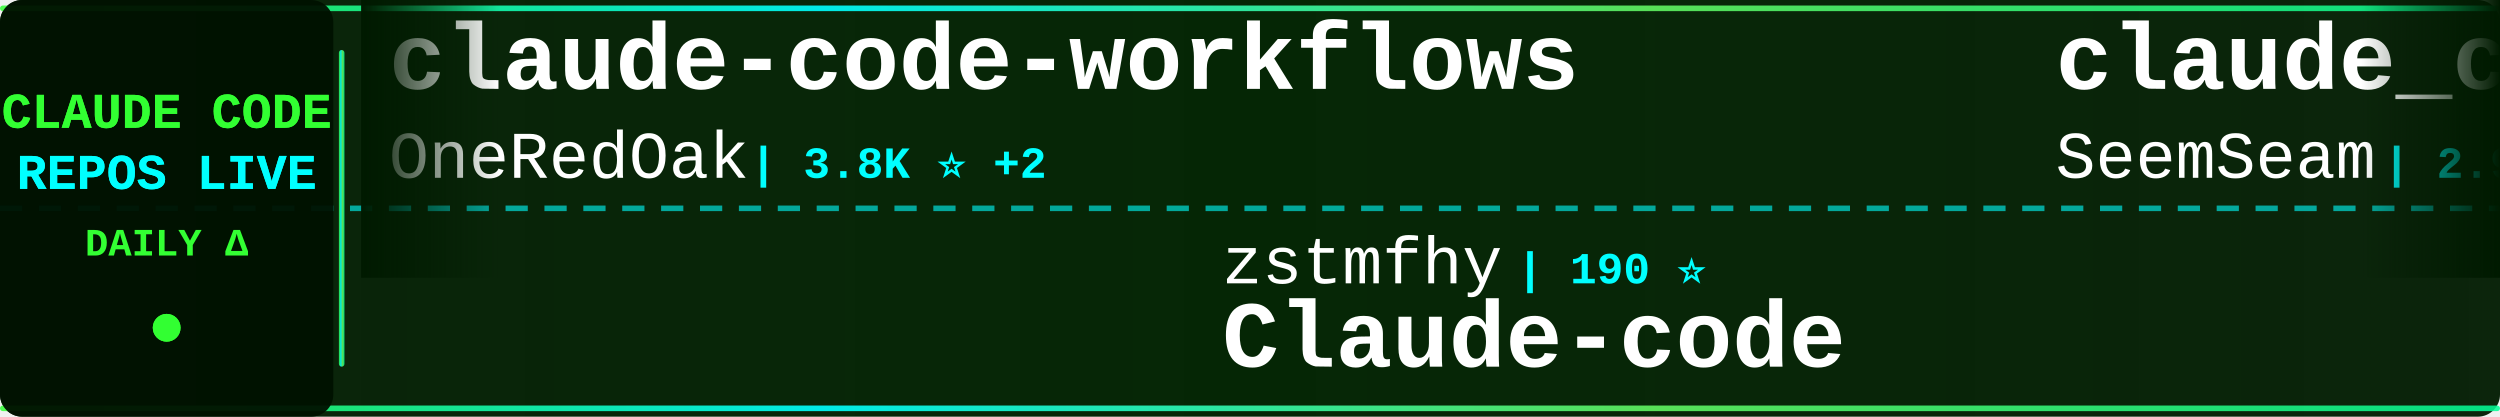
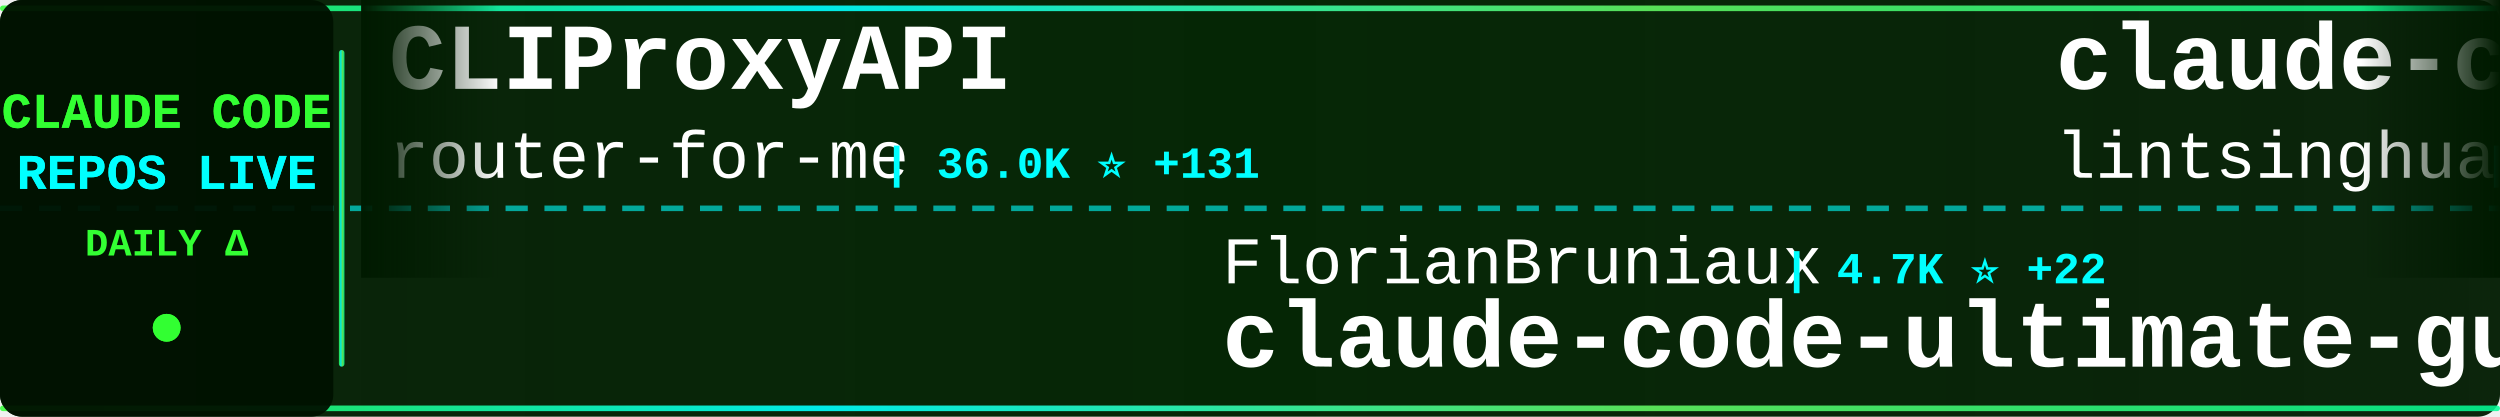
<svg xmlns="http://www.w3.org/2000/svg" width="900" height="150">
  <defs>
    <linearGradient id="tickerBg" x1="0%" y1="0%" x2="100%" y2="0%">
      <stop offset="0%" style="stop-color:#001a00;stop-opacity:0.95" />
      <stop offset="50%" style="stop-color:#002200;stop-opacity:0.98" />
      <stop offset="100%" style="stop-color:#001a00;stop-opacity:0.95" />
    </linearGradient>
    <linearGradient id="borderGrad" x1="0%" y1="0%" x2="100%" y2="0%">
      <stop offset="0%" style="stop-color:#33ff33;stop-opacity:0.85">
        <animate attributeName="stop-opacity" values="0.85;1;0.85" dur="2s" repeatCount="indefinite" />
      </stop>
      <stop offset="33%" style="stop-color:#00ffff;stop-opacity:0.9">
        <animate attributeName="stop-opacity" values="0.9;1;0.9" dur="2.2s" repeatCount="indefinite" />
      </stop>
      <stop offset="66%" style="stop-color:#66ff66;stop-opacity:0.85">
        <animate attributeName="stop-opacity" values="0.85;1;0.85" dur="1.8s" repeatCount="indefinite" />
      </stop>
      <stop offset="100%" style="stop-color:#00ff99;stop-opacity:0.85">
        <animate attributeName="stop-opacity" values="0.85;1;0.85" dur="2s" repeatCount="indefinite" />
      </stop>
    </linearGradient>
    <filter id="textGlow">
      <feGaussianBlur stdDeviation="0.1" result="coloredBlur" />
      <feMerge>
        <feMergeNode in="coloredBlur" />
        <feMergeNode in="SourceGraphic" />
      </feMerge>
    </filter>
    <filter id="metricGlow">
      <feGaussianBlur stdDeviation="0.2" result="coloredBlur" />
      <feMerge>
        <feMergeNode in="coloredBlur" />
        <feMergeNode in="SourceGraphic" />
      </feMerge>
    </filter>
    <linearGradient id="leftFade" x1="0%" y1="0%" x2="100%" y2="0%">
      <stop offset="0%" style="stop-color:#001a00;stop-opacity:1" />
      <stop offset="100%" style="stop-color:#001a00;stop-opacity:0" />
    </linearGradient>
    <linearGradient id="rightFade" x1="0%" y1="0%" x2="100%" y2="0%">
      <stop offset="0%" style="stop-color:#001a00;stop-opacity:0" />
      <stop offset="100%" style="stop-color:#001a00;stop-opacity:1" />
    </linearGradient>
  </defs>
  <rect width="900" height="150" fill="url(#tickerBg)" rx="8" />
  <rect x="0" y="2" width="900" height="2" fill="url(#borderGrad)" rx="1" />
  <rect x="0" y="146" width="900" height="2" fill="url(#borderGrad)" rx="1" />
  <line x1="0" y1="75" x2="900" y2="75" stroke="#00ffff" stroke-width="2" stroke-dasharray="8 6" opacity="0.6" />
  <rect x="0" y="0" width="120" height="150" fill="#001100" opacity="0.95" rx="8" />
  <text x="60" y="46" font-family="'Courier New', monospace" font-size="18" font-weight="bold" fill="#33ff33" text-anchor="middle" filter="url(#textGlow)">
    CLAUDE CODE
  </text>
  <text x="60" y="68" font-family="'Courier New', monospace" font-size="18" font-weight="bold" fill="#00ffff" text-anchor="middle" filter="url(#textGlow)">
    REPOS LIVE
  </text>
  <text x="60" y="92" font-family="'Courier New', monospace" font-size="14" font-weight="bold" fill="#33ff33" text-anchor="middle">
    DAILY Δ
  </text>
  <circle cx="60" cy="118" r="5" fill="#33ff33" filter="url(#metricGlow)">
    <animate attributeName="r" values="4;6;4" dur="1.5s" repeatCount="indefinite" />
    <animate attributeName="opacity" values="0.6;1;0.6" dur="1.5s" repeatCount="indefinite" />
  </circle>
  <rect x="122" y="18" width="2" height="114" fill="url(#borderGrad)" rx="1" />
  <clipPath id="tickerClip">
    <rect x="130" y="0" width="770" height="150" />
  </clipPath>
  <g clip-path="url(#tickerClip)">
    <g id="tickerItems">
      <animateTransform attributeName="transform" attributeType="XML" type="translate" from="0 0" to="-3000 0" dur="54s" repeatCount="indefinite" />
      <g transform="translate(0, 0)">
-         <text x="140" y="32" font-family="'Courier New', monospace" font-size="34" font-weight="bold" fill="#ffffff">claude-code-workflows</text>
-         <text x="140" y="64" font-family="'Courier New', monospace" font-size="24" font-weight="normal" fill="#ffffff" opacity="1.0">OneRedOak</text>
-         <text x="270" y="64" font-family="'Courier New', monospace" font-size="16" font-weight="bold" fill="#00ffff"> | 3.8K ⭐ +2</text>
+         <text x="140" y="32" font-family="'Courier New', monospace" font-size="34" font-weight="bold" fill="#ffffff">CLIProxyAPI</text>
+         <text x="140" y="64" font-family="'Courier New', monospace" font-size="24" font-weight="normal" fill="#ffffff" opacity="1.0">router-for-me</text>
+         <text x="318" y="64" font-family="'Courier New', monospace" font-size="16" font-weight="bold" fill="#00ffff"> | 36.0K ⭐ +131</text>
      </g>
      <g transform="translate(300, 0)">
-         <text x="140" y="102" font-family="'Courier New', monospace" font-size="24" font-weight="normal" fill="#ffffff" opacity="1.0">zstmfhy</text>
-         <text x="246" y="102" font-family="'Courier New', monospace" font-size="16" font-weight="bold" fill="#00ffff"> | 190 ⭐</text>
-         <text x="140" y="132" font-family="'Courier New', monospace" font-size="34" font-weight="bold" fill="#ffffff">Claude-code</text>
+         <text x="140" y="102" font-family="'Courier New', monospace" font-size="24" font-weight="normal" fill="#ffffff" opacity="1.0">FlorianBruniaux</text>
+         <text x="342" y="102" font-family="'Courier New', monospace" font-size="16" font-weight="bold" fill="#00ffff"> | 4.7K ⭐ +22</text>
+         <text x="140" y="132" font-family="'Courier New', monospace" font-size="34" font-weight="bold" fill="#ffffff">claude-code-ultimate-gui...</text>
      </g>
      <g transform="translate(600, 0)">
-         <text x="140" y="32" font-family="'Courier New', monospace" font-size="34" font-weight="bold" fill="#ffffff">claude_codex_bridge</text>
-         <text x="140" y="64" font-family="'Courier New', monospace" font-size="24" font-weight="normal" fill="#ffffff" opacity="1.0">SeemSeam</text>
-         <text x="258" y="64" font-family="'Courier New', monospace" font-size="16" font-weight="bold" fill="#00ffff"> | 2.9K ⭐ +3</text>
+         <text x="140" y="32" font-family="'Courier New', monospace" font-size="34" font-weight="bold" fill="#ffffff">claude-code-book</text>
+         <text x="140" y="64" font-family="'Courier New', monospace" font-size="24" font-weight="normal" fill="#ffffff" opacity="1.0">lintsinghua</text>
+         <text x="294" y="64" font-family="'Courier New', monospace" font-size="16" font-weight="bold" fill="#00ffff"> | 3.5K ⭐ +15</text>
      </g>
      <g transform="translate(900, 0)">
-         <text x="140" y="102" font-family="'Courier New', monospace" font-size="24" font-weight="normal" fill="#ffffff" opacity="1.0">Windy3f3f3f3f</text>
-         <text x="318" y="102" font-family="'Courier New', monospace" font-size="16" font-weight="bold" fill="#00ffff"> | 2.6K ⭐ +8</text>
-         <text x="140" y="132" font-family="'Courier New', monospace" font-size="34" font-weight="bold" fill="#ffffff">how-claude-code-works</text>
+         <text x="140" y="102" font-family="'Courier New', monospace" font-size="24" font-weight="normal" fill="#ffffff" opacity="1.0">JrCx7scC</text>
+         <text x="258" y="102" font-family="'Courier New', monospace" font-size="16" font-weight="bold" fill="#00ffff"> | 370 ⭐ +1</text>
+         <text x="140" y="132" font-family="'Courier New', monospace" font-size="34" font-weight="bold" fill="#ffffff">claude-code-source</text>
      </g>
      <g transform="translate(1200, 0)">
-         <text x="140" y="32" font-family="'Courier New', monospace" font-size="34" font-weight="bold" fill="#ffffff">claude-code-settings</text>
-         <text x="140" y="64" font-family="'Courier New', monospace" font-size="24" font-weight="normal" fill="#ffffff" opacity="1.0">feiskyer</text>
-         <text x="258" y="64" font-family="'Courier New', monospace" font-size="16" font-weight="bold" fill="#00ffff"> | 1.5K ⭐ +2</text>
+         <text x="140" y="32" font-family="'Courier New', monospace" font-size="34" font-weight="bold" fill="#ffffff">Claude-Code-Workflow</text>
+         <text x="140" y="64" font-family="'Courier New', monospace" font-size="24" font-weight="normal" fill="#ffffff" opacity="1.0">catlog22</text>
+         <text x="258" y="64" font-family="'Courier New', monospace" font-size="16" font-weight="bold" fill="#00ffff"> | 2.1K ⭐ +4</text>
      </g>
      <g transform="translate(1500, 0)">
-         <text x="140" y="102" font-family="'Courier New', monospace" font-size="24" font-weight="normal" fill="#ffffff" opacity="1.0">zebbern</text>
-         <text x="246" y="102" font-family="'Courier New', monospace" font-size="16" font-weight="bold" fill="#00ffff"> | 4.2K ⭐ +2</text>
-         <text x="140" y="132" font-family="'Courier New', monospace" font-size="34" font-weight="bold" fill="#ffffff">claude-code-guide</text>
+         <text x="140" y="102" font-family="'Courier New', monospace" font-size="24" font-weight="normal" fill="#ffffff" opacity="1.0">nanocoai</text>
+         <text x="258" y="102" font-family="'Courier New', monospace" font-size="16" font-weight="bold" fill="#00ffff"> | 29.7K ⭐ +32</text>
+         <text x="140" y="132" font-family="'Courier New', monospace" font-size="34" font-weight="bold" fill="#ffffff">nanoclaw</text>
      </g>
      <g transform="translate(1800, 0)">
-         <text x="140" y="32" font-family="'Courier New', monospace" font-size="34" font-weight="bold" fill="#ffffff">claude-code-ultimate-gui...</text>
-         <text x="140" y="64" font-family="'Courier New', monospace" font-size="24" font-weight="normal" fill="#ffffff" opacity="1.0">FlorianBruniaux</text>
-         <text x="342" y="64" font-family="'Courier New', monospace" font-size="16" font-weight="bold" fill="#00ffff"> | 4.7K ⭐ +23</text>
+         <text x="140" y="32" font-family="'Courier New', monospace" font-size="34" font-weight="bold" fill="#ffffff">claude-code-best-practic...</text>
+         <text x="140" y="64" font-family="'Courier New', monospace" font-size="24" font-weight="normal" fill="#ffffff" opacity="1.0">shanraisshan</text>
+         <text x="306" y="64" font-family="'Courier New', monospace" font-size="16" font-weight="bold" fill="#00ffff"> | 56.3K ⭐ +189</text>
      </g>
      <g transform="translate(2100, 0)">
-         <text x="140" y="102" font-family="'Courier New', monospace" font-size="24" font-weight="normal" fill="#ffffff" opacity="1.0">diet103</text>
-         <text x="246" y="102" font-family="'Courier New', monospace" font-size="16" font-weight="bold" fill="#00ffff"> | 9.7K ⭐ +1</text>
-         <text x="140" y="132" font-family="'Courier New', monospace" font-size="34" font-weight="bold" fill="#ffffff">claude-code-infrastructu...</text>
+         <text x="140" y="102" font-family="'Courier New', monospace" font-size="24" font-weight="normal" fill="#ffffff" opacity="1.0">LING71671</text>
+         <text x="270" y="102" font-family="'Courier New', monospace" font-size="16" font-weight="bold" fill="#00ffff"> | 876 ⭐ +1</text>
+         <text x="140" y="132" font-family="'Courier New', monospace" font-size="34" font-weight="bold" fill="#ffffff">Open-ClaudeCode</text>
      </g>
      <g transform="translate(2400, 0)">
-         <text x="140" y="32" font-family="'Courier New', monospace" font-size="34" font-weight="bold" fill="#ffffff">claude-code-source</text>
-         <text x="140" y="64" font-family="'Courier New', monospace" font-size="24" font-weight="normal" fill="#ffffff" opacity="1.0">JrCx7scC</text>
-         <text x="258" y="64" font-family="'Courier New', monospace" font-size="16" font-weight="bold" fill="#00ffff"> | 370 ⭐ +1</text>
+         <text x="140" y="32" font-family="'Courier New', monospace" font-size="34" font-weight="bold" fill="#ffffff">antigravity-awesome-skil...</text>
+         <text x="140" y="64" font-family="'Courier New', monospace" font-size="24" font-weight="normal" fill="#ffffff" opacity="1.0">sickn33</text>
+         <text x="246" y="64" font-family="'Courier New', monospace" font-size="16" font-weight="bold" fill="#00ffff"> | 39.7K ⭐ +126</text>
      </g>
      <g transform="translate(2700, 0)">
-         <text x="140" y="102" font-family="'Courier New', monospace" font-size="24" font-weight="normal" fill="#ffffff" opacity="1.0">disler</text>
-         <text x="234" y="102" font-family="'Courier New', monospace" font-size="16" font-weight="bold" fill="#00ffff"> | 1.3K ⭐ +9</text>
-         <text x="140" y="132" font-family="'Courier New', monospace" font-size="34" font-weight="bold" fill="#ffffff">pi-vs-claude-code</text>
+         <text x="140" y="102" font-family="'Courier New', monospace" font-size="24" font-weight="normal" fill="#ffffff" opacity="1.0">oboard</text>
+         <text x="234" y="102" font-family="'Courier New', monospace" font-size="16" font-weight="bold" fill="#00ffff"> | 3.2K ⭐ +3</text>
+         <text x="140" y="132" font-family="'Courier New', monospace" font-size="34" font-weight="bold" fill="#ffffff">claude-code-rev</text>
      </g>
      <g transform="translate(3000, 0)">
-         <text x="140" y="32" font-family="'Courier New', monospace" font-size="34" font-weight="bold" fill="#ffffff">claude-code-workflows</text>
-         <text x="140" y="64" font-family="'Courier New', monospace" font-size="24" font-weight="normal" fill="#ffffff" opacity="1.0">OneRedOak</text>
-         <text x="270" y="64" font-family="'Courier New', monospace" font-size="16" font-weight="bold" fill="#00ffff"> | 3.8K ⭐ +2</text>
+         <text x="140" y="32" font-family="'Courier New', monospace" font-size="34" font-weight="bold" fill="#ffffff">CLIProxyAPI</text>
+         <text x="140" y="64" font-family="'Courier New', monospace" font-size="24" font-weight="normal" fill="#ffffff" opacity="1.0">router-for-me</text>
+         <text x="318" y="64" font-family="'Courier New', monospace" font-size="16" font-weight="bold" fill="#00ffff"> | 36.0K ⭐ +131</text>
      </g>
      <g transform="translate(3300, 0)">
-         <text x="140" y="102" font-family="'Courier New', monospace" font-size="24" font-weight="normal" fill="#ffffff" opacity="1.0">zstmfhy</text>
-         <text x="246" y="102" font-family="'Courier New', monospace" font-size="16" font-weight="bold" fill="#00ffff"> | 190 ⭐</text>
-         <text x="140" y="132" font-family="'Courier New', monospace" font-size="34" font-weight="bold" fill="#ffffff">Claude-code</text>
+         <text x="140" y="102" font-family="'Courier New', monospace" font-size="24" font-weight="normal" fill="#ffffff" opacity="1.0">FlorianBruniaux</text>
+         <text x="342" y="102" font-family="'Courier New', monospace" font-size="16" font-weight="bold" fill="#00ffff"> | 4.7K ⭐ +22</text>
+         <text x="140" y="132" font-family="'Courier New', monospace" font-size="34" font-weight="bold" fill="#ffffff">claude-code-ultimate-gui...</text>
      </g>
      <g transform="translate(3600, 0)">
-         <text x="140" y="32" font-family="'Courier New', monospace" font-size="34" font-weight="bold" fill="#ffffff">claude_codex_bridge</text>
-         <text x="140" y="64" font-family="'Courier New', monospace" font-size="24" font-weight="normal" fill="#ffffff" opacity="1.0">SeemSeam</text>
-         <text x="258" y="64" font-family="'Courier New', monospace" font-size="16" font-weight="bold" fill="#00ffff"> | 2.9K ⭐ +3</text>
+         <text x="140" y="32" font-family="'Courier New', monospace" font-size="34" font-weight="bold" fill="#ffffff">claude-code-book</text>
+         <text x="140" y="64" font-family="'Courier New', monospace" font-size="24" font-weight="normal" fill="#ffffff" opacity="1.0">lintsinghua</text>
+         <text x="294" y="64" font-family="'Courier New', monospace" font-size="16" font-weight="bold" fill="#00ffff"> | 3.5K ⭐ +15</text>
      </g>
      <g transform="translate(3900, 0)">
-         <text x="140" y="102" font-family="'Courier New', monospace" font-size="24" font-weight="normal" fill="#ffffff" opacity="1.0">Windy3f3f3f3f</text>
-         <text x="318" y="102" font-family="'Courier New', monospace" font-size="16" font-weight="bold" fill="#00ffff"> | 2.6K ⭐ +8</text>
-         <text x="140" y="132" font-family="'Courier New', monospace" font-size="34" font-weight="bold" fill="#ffffff">how-claude-code-works</text>
+         <text x="140" y="102" font-family="'Courier New', monospace" font-size="24" font-weight="normal" fill="#ffffff" opacity="1.0">JrCx7scC</text>
+         <text x="258" y="102" font-family="'Courier New', monospace" font-size="16" font-weight="bold" fill="#00ffff"> | 370 ⭐ +1</text>
+         <text x="140" y="132" font-family="'Courier New', monospace" font-size="34" font-weight="bold" fill="#ffffff">claude-code-source</text>
      </g>
    </g>
  </g>
  <rect x="130" y="0" width="50" height="100" fill="url(#leftFade)" />
  <rect x="850" y="0" width="50" height="100" fill="url(#rightFade)" />
</svg>
